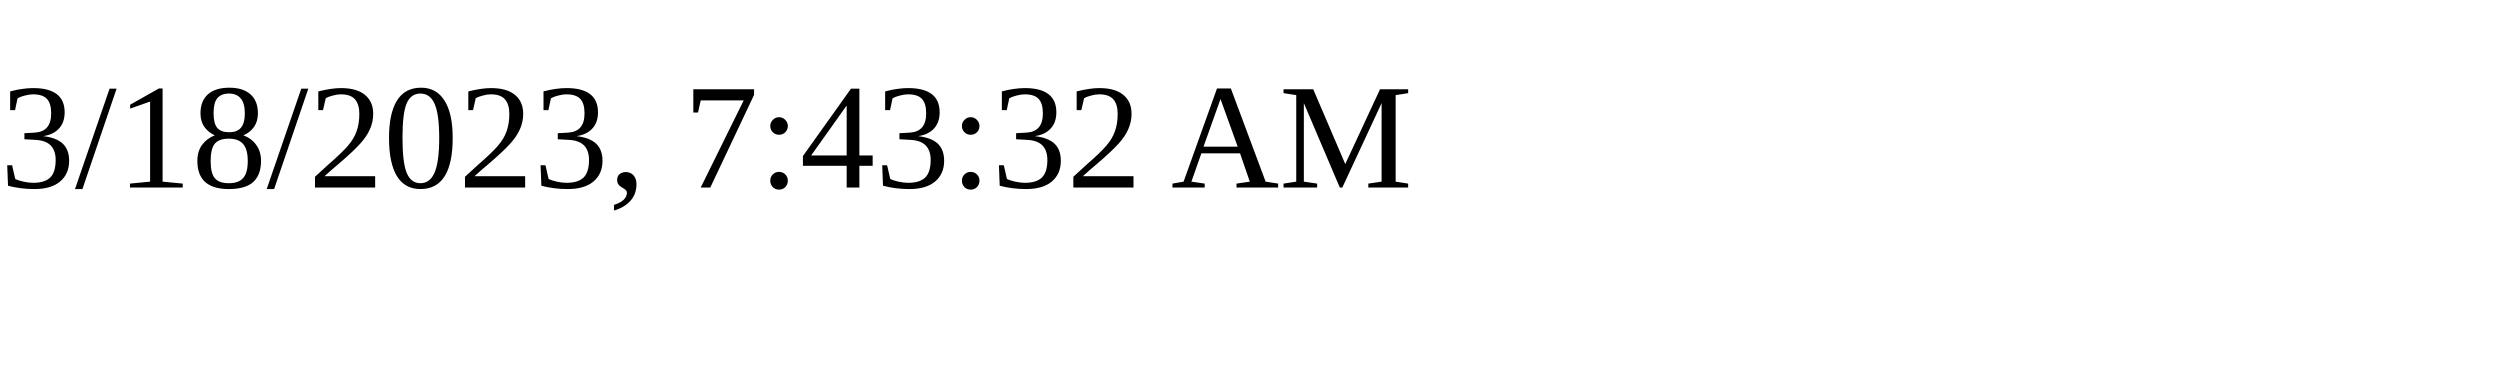
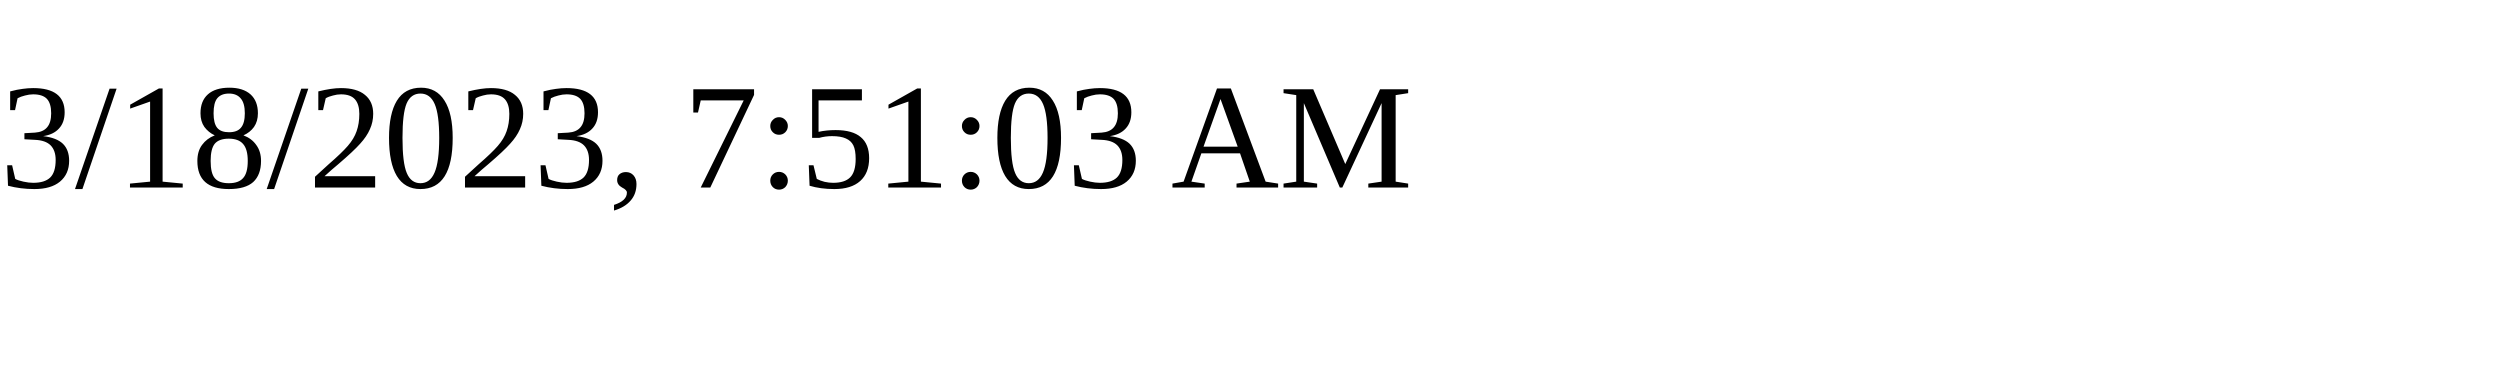
<svg xmlns="http://www.w3.org/2000/svg" height="30" width="200">
-   <text x="0" y="15">3/18/2023, 7:43:32 AM</text>
+   <text x="0" y="15">3/18/2023, 7:51:03 AM</text>
</svg>
